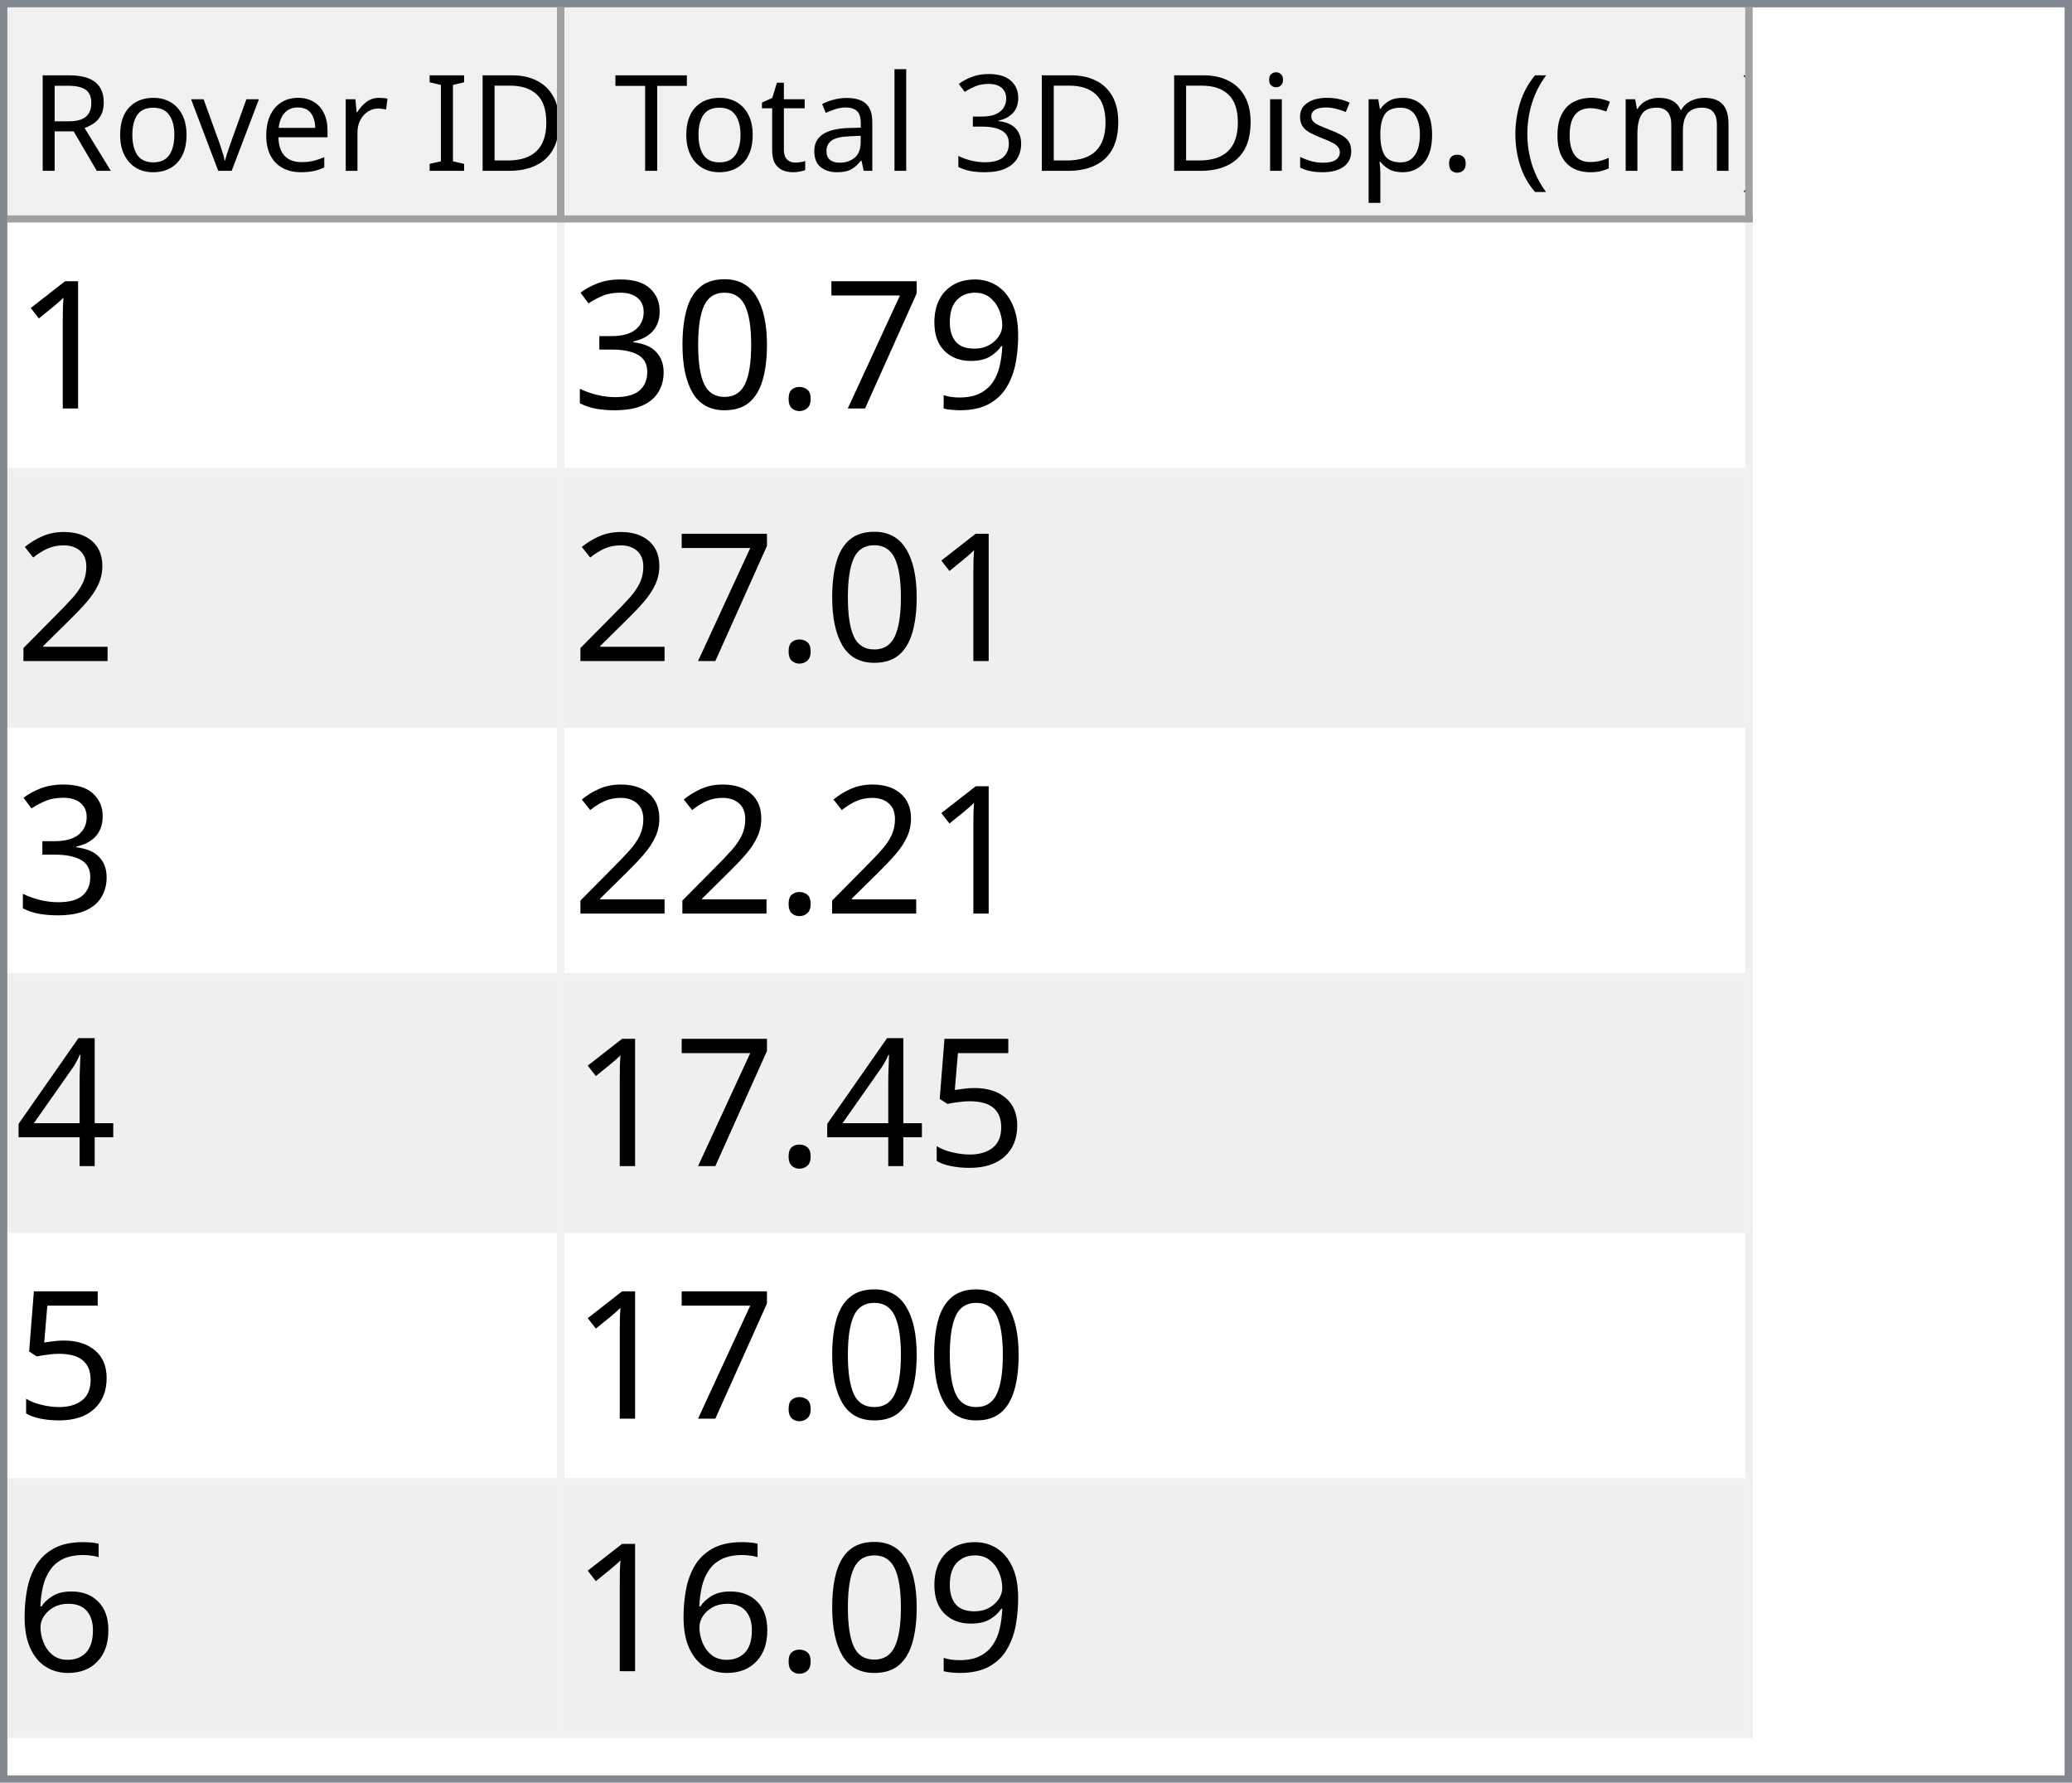
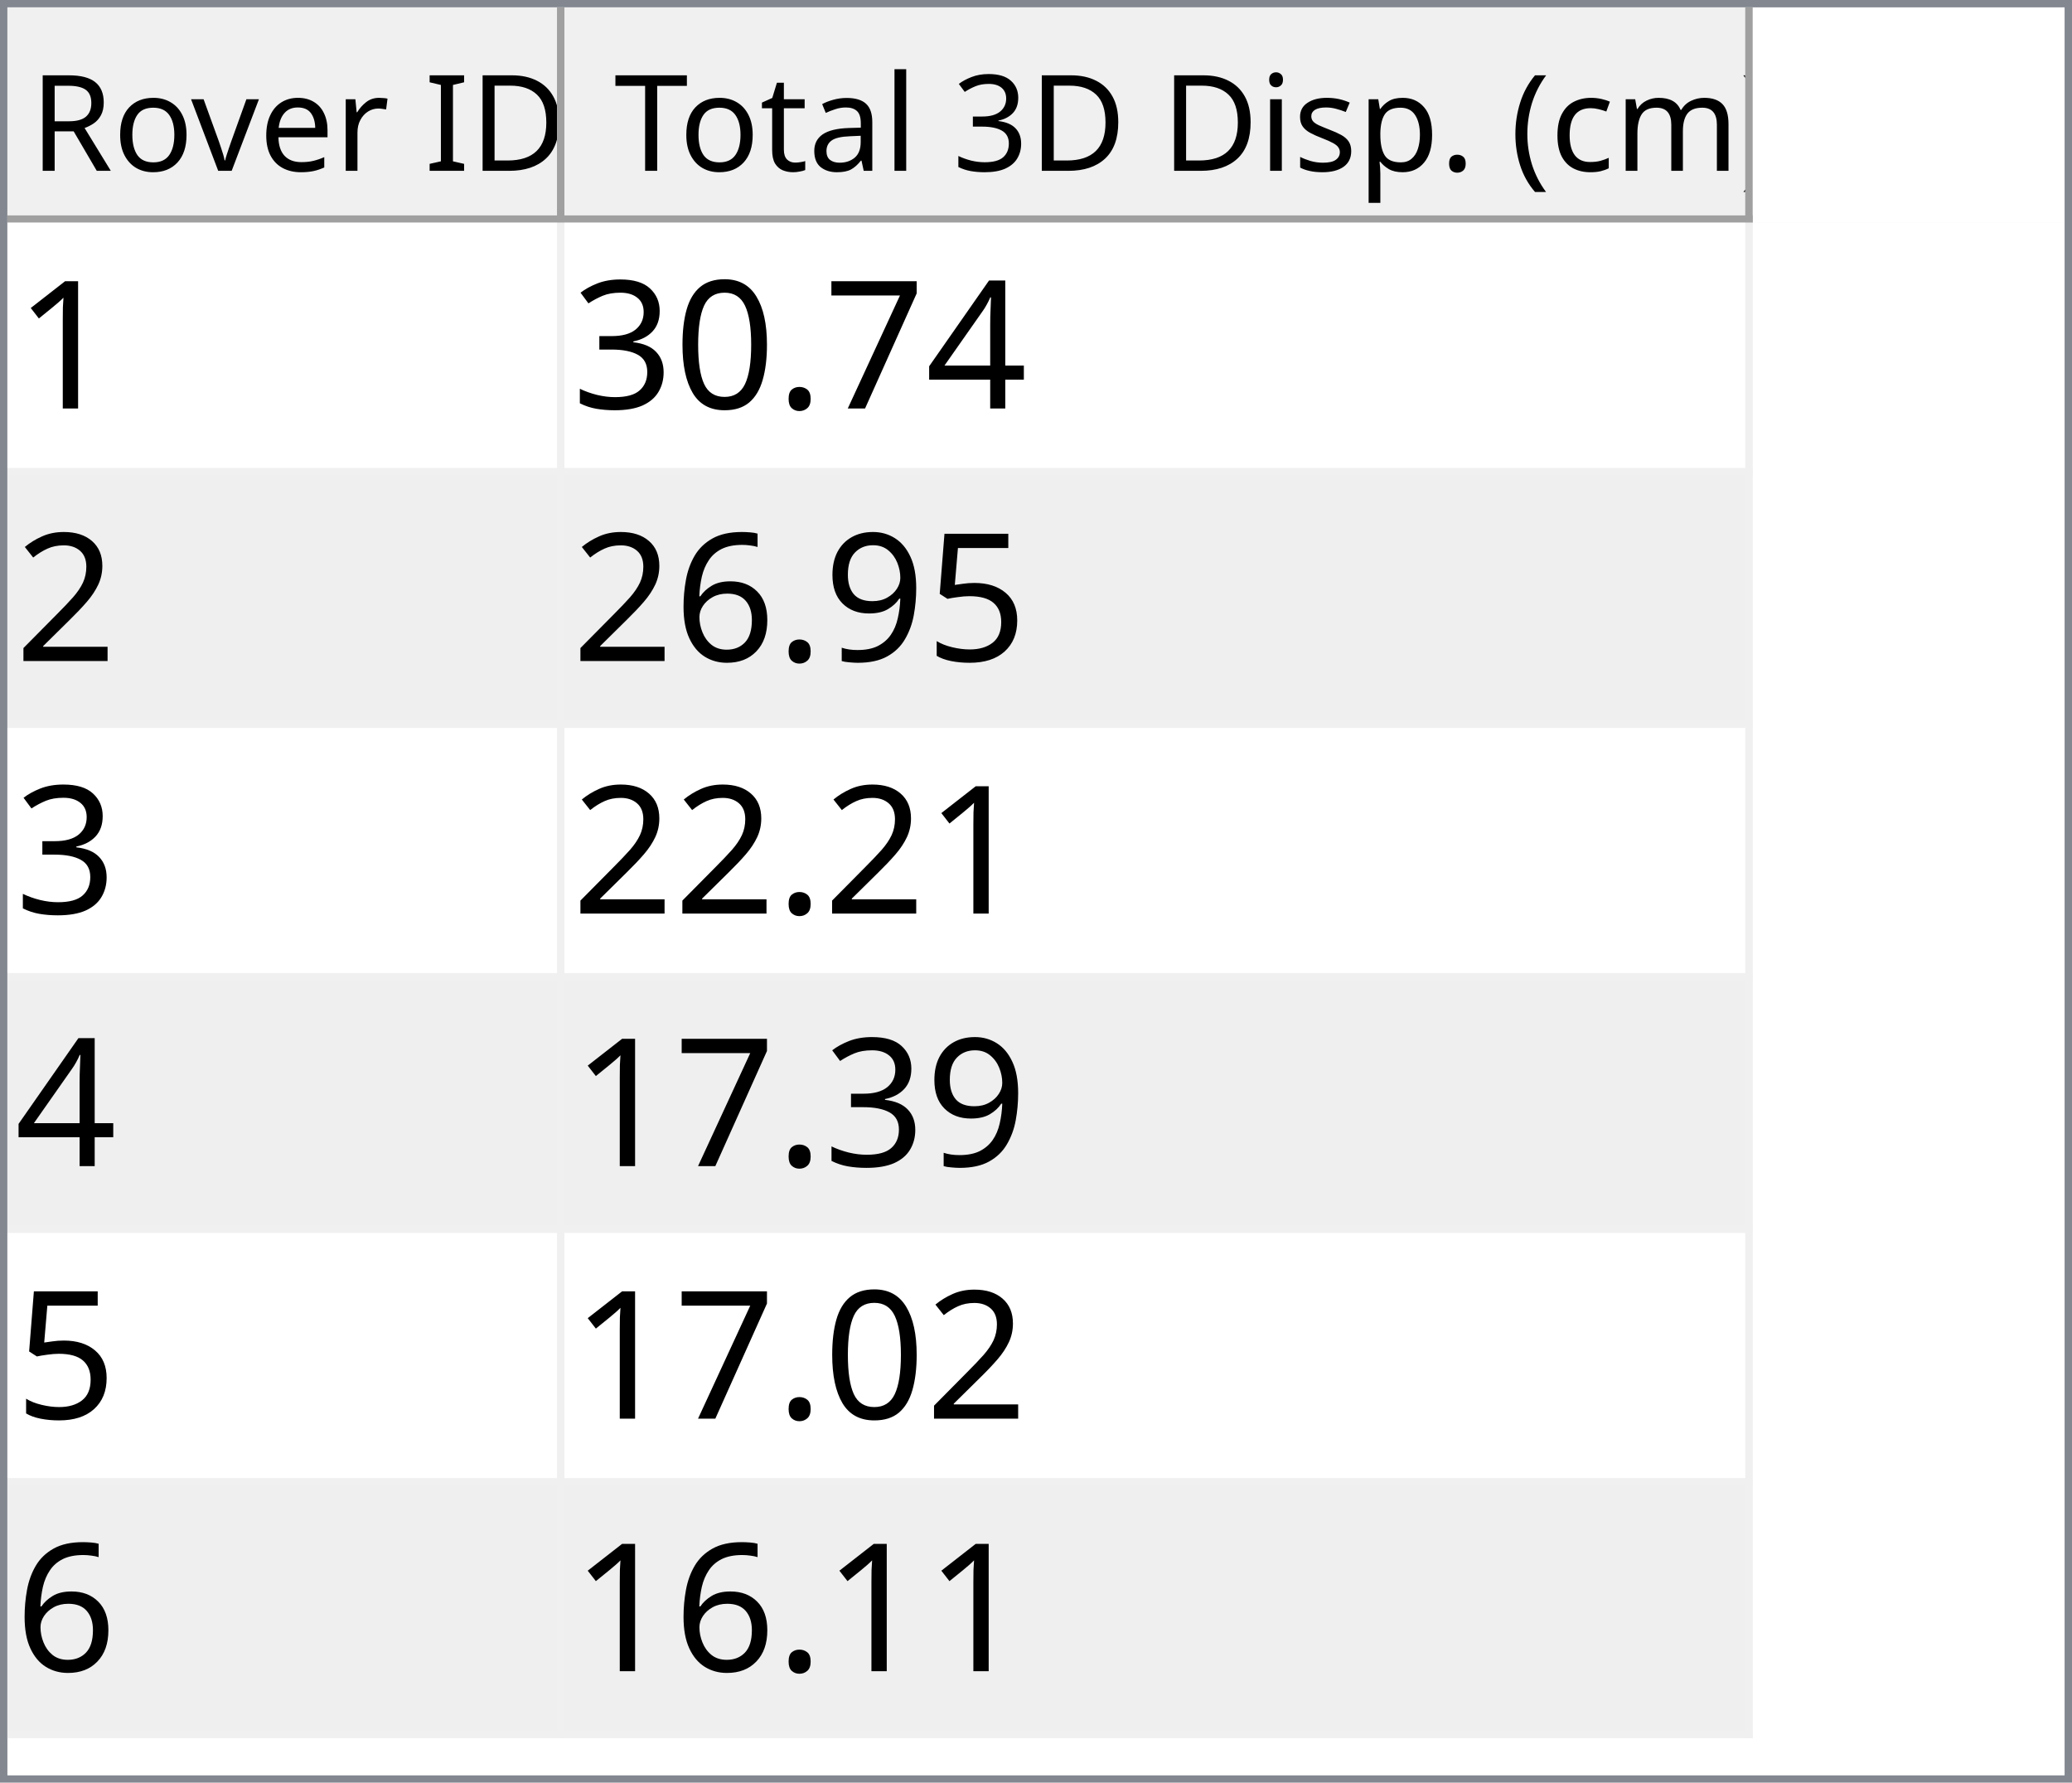
<svg xmlns="http://www.w3.org/2000/svg" style="fill-opacity:1; color-rendering:auto; color-interpolation:auto; text-rendering:auto; stroke:black; stroke-linecap:square; stroke-miterlimit:10; shape-rendering:auto; stroke-opacity:1; fill:black; stroke-dasharray:none; font-weight:normal; stroke-width:1; font-family:'Dialog'; font-style:normal; stroke-linejoin:miter; font-size:12px; stroke-dashoffset:0; image-rendering:auto;" width="279" height="240">
  <defs id="genericDefs" />
  <g>
    <defs id="defs1">
      <clipPath clipPathUnits="userSpaceOnUse" id="clipPath1">
        <path d="M0 0 L279 0 L279 240 L0 240 L0 0 Z" />
      </clipPath>
      <clipPath clipPathUnits="userSpaceOnUse" id="clipPath2">
        <path d="M0 0 L0 240 L279 240 L279 0 Z" />
      </clipPath>
      <clipPath clipPathUnits="userSpaceOnUse" id="clipPath3">
        <path d="M0 0 L0 29 L277 29 L277 0 Z" />
      </clipPath>
      <clipPath clipPathUnits="userSpaceOnUse" id="clipPath4">
        <path d="M0 0 L0 29 L75 29 L75 0 Z" />
      </clipPath>
      <clipPath clipPathUnits="userSpaceOnUse" id="clipPath5">
        <path d="M1 1 L1 28 L74 28 L74 1 Z" />
      </clipPath>
      <clipPath clipPathUnits="userSpaceOnUse" id="clipPath6">
        <path d="M0 0 L0 27 L73 27 L73 0 Z" />
      </clipPath>
      <clipPath clipPathUnits="userSpaceOnUse" id="clipPath7">
        <path d="M-0.5 -0.5 L-0.5 28.5 L74.5 28.5 L74.5 -0.5 Z" />
      </clipPath>
      <clipPath clipPathUnits="userSpaceOnUse" id="clipPath8">
        <path d="M0 0 L0 29 L160 29 L160 0 Z" />
      </clipPath>
      <clipPath clipPathUnits="userSpaceOnUse" id="clipPath9">
        <path d="M1 1 L1 28 L159 28 L159 1 Z" />
      </clipPath>
      <clipPath clipPathUnits="userSpaceOnUse" id="clipPath10">
        <path d="M0 0 L0 27 L158 27 L158 0 Z" />
      </clipPath>
      <clipPath clipPathUnits="userSpaceOnUse" id="clipPath11">
        <path d="M-0.5 -0.5 L-0.5 28.5 L159.5 28.5 L159.5 -0.5 Z" />
      </clipPath>
      <clipPath clipPathUnits="userSpaceOnUse" id="clipPath12">
        <path d="M0 0 L0 209 L277 209 L277 0 Z" />
      </clipPath>
      <clipPath clipPathUnits="userSpaceOnUse" id="clipPath13">
        <path d="M0 0 L0 204 L235 204 L235 0 Z" />
      </clipPath>
      <clipPath clipPathUnits="userSpaceOnUse" id="clipPath14">
        <path d="M-0.5 -0.5 L-0.5 203.5 L234.5 203.5 L234.5 -0.5 Z" />
      </clipPath>
      <clipPath clipPathUnits="userSpaceOnUse" id="clipPath15">
        <path d="M0 0 L0 33 L74 33 L74 0 Z" />
      </clipPath>
      <clipPath clipPathUnits="userSpaceOnUse" id="clipPath16">
        <path d="M0 0 L0 33 L159 33 L159 0 Z" />
      </clipPath>
      <font horiz-adv-x="64.551" id="font1">
        <font-face ascent="107.91" descent="25.098" units-per-em="100" style="font-style:normal; font-family:Segoe UI; font-weight:normal;" />
        <missing-glyph horiz-adv-x="64.551" d="M8.109 0 L8.109 68.266 L56.453 68.266 L56.453 0 L8.109 0 ZM15.328 7.234 L49.219 7.234 L49.219 61.031 L15.328 61.031 L15.328 7.234 Z" />
        <glyph unicode="D" horiz-adv-x="70.117" d="M9.188 0 L9.188 70.016 L28.516 70.016 Q65.531 70.016 65.531 35.891 Q65.531 19.672 55.25 9.836 Q44.969 0 27.734 0 L9.188 0 ZM17.391 62.594 L17.391 7.422 L27.828 7.422 Q41.609 7.422 49.273 14.797 Q56.938 22.172 56.938 35.688 Q56.938 62.594 28.328 62.594 L17.391 62.594 Z" />
        <glyph unicode="I" horiz-adv-x="26.611" d="M17.391 0 L9.188 0 L9.188 70.016 L17.391 70.016 L17.391 0 Z" />
        <glyph unicode=" " horiz-adv-x="27.393" d="" />
        <glyph unicode="r" horiz-adv-x="34.766" d="M34.188 41.891 Q32.078 43.5 28.125 43.5 Q23 43.5 19.555 38.672 Q16.109 33.844 16.109 25.484 L16.109 0 L8.109 0 L8.109 50 L16.109 50 L16.109 39.703 L16.312 39.703 Q18.016 44.969 21.531 47.922 Q25.047 50.875 29.391 50.875 Q32.516 50.875 34.188 50.203 L34.188 41.891 Z" />
        <glyph unicode="e" horiz-adv-x="52.295" d="M48.297 23 L12.984 23 Q13.188 14.656 17.484 10.109 Q21.781 5.562 29.297 5.562 Q37.75 5.562 44.828 11.141 L44.828 3.609 Q38.234 -1.172 27.391 -1.172 Q16.797 -1.172 10.742 5.641 Q4.688 12.453 4.688 24.812 Q4.688 36.469 11.305 43.82 Q17.922 51.172 27.734 51.172 Q37.547 51.172 42.922 44.828 Q48.297 38.484 48.297 27.203 L48.297 23 ZM40.094 29.781 Q40.047 36.719 36.75 40.578 Q33.453 44.438 27.594 44.438 Q21.922 44.438 17.969 40.383 Q14.016 36.328 13.094 29.781 L40.094 29.781 Z" />
        <glyph unicode="v" horiz-adv-x="47.9" d="M47.406 50 L27.484 0 L19.625 0 L0.688 50 L9.469 50 L22.172 13.672 Q23.578 9.672 23.922 6.688 L24.125 6.688 Q24.609 10.453 25.688 13.484 L38.969 50 L47.406 50 Z" />
        <glyph unicode="o" horiz-adv-x="58.594" d="M29 -1.172 Q17.922 -1.172 11.305 5.836 Q4.688 12.844 4.688 24.422 Q4.688 37.016 11.57 44.094 Q18.453 51.172 30.172 51.172 Q41.359 51.172 47.633 44.289 Q53.906 37.406 53.906 25.203 Q53.906 13.234 47.141 6.031 Q40.375 -1.172 29 -1.172 ZM29.594 44.438 Q21.875 44.438 17.383 39.188 Q12.891 33.938 12.891 24.703 Q12.891 15.828 17.43 10.695 Q21.969 5.562 29.594 5.562 Q37.359 5.562 41.531 10.594 Q45.703 15.625 45.703 24.906 Q45.703 34.281 41.531 39.359 Q37.359 44.438 29.594 44.438 Z" />
        <glyph unicode="R" horiz-adv-x="59.814" d="M59.375 0 L49.609 0 L37.891 19.625 Q36.281 22.359 34.766 24.289 Q33.25 26.219 31.664 27.438 Q30.078 28.656 28.25 29.219 Q26.422 29.781 24.125 29.781 L17.391 29.781 L17.391 0 L9.188 0 L9.188 70.016 L30.078 70.016 Q34.672 70.016 38.555 68.867 Q42.438 67.719 45.289 65.375 Q48.141 63.031 49.758 59.547 Q51.375 56.062 51.375 51.375 Q51.375 47.703 50.273 44.656 Q49.172 41.609 47.148 39.211 Q45.125 36.812 42.266 35.133 Q39.406 33.453 35.844 32.516 L35.844 32.328 Q37.594 31.547 38.891 30.547 Q40.188 29.547 41.359 28.18 Q42.531 26.812 43.68 25.078 Q44.828 23.344 46.234 21.047 L59.375 0 ZM17.391 62.594 L17.391 37.203 L28.516 37.203 Q31.594 37.203 34.203 38.133 Q36.812 39.062 38.719 40.797 Q40.625 42.531 41.703 45.047 Q42.781 47.562 42.781 50.688 Q42.781 56.297 39.141 59.445 Q35.5 62.594 28.609 62.594 L17.391 62.594 Z" />
        <glyph unicode=")" horiz-adv-x="30.176" d="M8.297 -15.922 L1.172 -15.922 Q16.406 2.344 16.406 26.812 Q16.406 51.469 1.078 70.016 L8.297 70.016 Q23.531 52.156 23.531 26.703 Q23.531 1.375 8.297 -15.922 Z" />
        <glyph unicode="m" horiz-adv-x="86.133" d="M79.109 0 L71.094 0 L71.094 28.719 Q71.094 37.016 68.531 40.727 Q65.969 44.438 59.906 44.438 Q54.781 44.438 51.195 39.75 Q47.609 35.062 47.609 28.516 L47.609 0 L39.594 0 L39.594 29.688 Q39.594 44.438 28.219 44.438 Q22.953 44.438 19.531 40.016 Q16.109 35.594 16.109 28.516 L16.109 0 L8.109 0 L8.109 50 L16.109 50 L16.109 42.094 L16.312 42.094 Q21.625 51.172 31.844 51.172 Q36.969 51.172 40.773 48.312 Q44.578 45.453 46 40.828 Q51.562 51.172 62.594 51.172 Q79.109 51.172 79.109 30.812 L79.109 0 Z" />
        <glyph unicode="c" horiz-adv-x="46.191" d="M42.188 2.297 Q36.422 -1.172 28.516 -1.172 Q17.828 -1.172 11.258 5.789 Q4.688 12.75 4.688 23.828 Q4.688 36.188 11.766 43.68 Q18.844 51.172 30.672 51.172 Q37.25 51.172 42.281 48.734 L42.281 40.531 Q36.719 44.438 30.375 44.438 Q22.703 44.438 17.797 38.945 Q12.891 33.453 12.891 24.516 Q12.891 15.719 17.508 10.641 Q22.125 5.562 29.891 5.562 Q36.422 5.562 42.188 9.906 L42.188 2.297 Z" />
        <glyph unicode="(" horiz-adv-x="30.176" d="M29.109 -15.922 L21.969 -15.922 Q6.844 1.375 6.844 26.703 Q6.844 52.156 21.969 70.016 L29.203 70.016 Q13.875 51.469 13.875 26.812 Q13.875 2.344 29.109 -15.922 Z" />
        <glyph unicode="." horiz-adv-x="21.68" d="M10.891 -1.078 Q8.641 -1.078 7.055 0.539 Q5.469 2.156 5.469 4.391 Q5.469 6.641 7.055 8.273 Q8.641 9.906 10.891 9.906 Q13.188 9.906 14.797 8.273 Q16.406 6.641 16.406 4.391 Q16.406 2.156 14.797 0.539 Q13.188 -1.078 10.891 -1.078 Z" />
        <glyph unicode="p" horiz-adv-x="58.789" d="M16.312 7.234 L16.109 7.234 L16.109 -23 L8.109 -23 L8.109 50 L16.109 50 L16.109 41.219 L16.312 41.219 Q22.219 51.172 33.594 51.172 Q43.266 51.172 48.688 44.461 Q54.109 37.75 54.109 26.469 Q54.109 13.922 48 6.375 Q41.891 -1.172 31.297 -1.172 Q21.578 -1.172 16.312 7.234 ZM16.109 27.391 L16.109 20.406 Q16.109 14.203 20.141 9.883 Q24.172 5.562 30.375 5.562 Q37.641 5.562 41.773 11.133 Q45.906 16.703 45.906 26.609 Q45.906 34.969 42.047 39.703 Q38.188 44.438 31.594 44.438 Q24.609 44.438 20.359 39.578 Q16.109 34.719 16.109 27.391 Z" />
        <glyph unicode="s" horiz-adv-x="42.432" d="M5.078 1.812 L5.078 10.406 Q11.625 5.562 19.484 5.562 Q30.031 5.562 30.031 12.594 Q30.031 14.594 29.125 15.992 Q28.219 17.391 26.68 18.461 Q25.141 19.531 23.07 20.383 Q21 21.234 18.609 22.172 Q15.281 23.484 12.766 24.828 Q10.25 26.172 8.57 27.859 Q6.891 29.547 6.031 31.695 Q5.172 33.844 5.172 36.719 Q5.172 40.234 6.789 42.945 Q8.406 45.656 11.086 47.484 Q13.766 49.312 17.211 50.242 Q20.656 51.172 24.312 51.172 Q30.812 51.172 35.938 48.922 L35.938 40.828 Q30.422 44.438 23.25 44.438 Q21 44.438 19.195 43.922 Q17.391 43.406 16.094 42.477 Q14.797 41.547 14.086 40.258 Q13.375 38.969 13.375 37.406 Q13.375 35.453 14.086 34.133 Q14.797 32.812 16.164 31.789 Q17.531 30.766 19.484 29.938 Q21.438 29.109 23.922 28.125 Q27.25 26.859 29.883 25.516 Q32.516 24.172 34.375 22.484 Q36.234 20.797 37.234 18.602 Q38.234 16.406 38.234 13.375 Q38.234 9.672 36.602 6.938 Q34.969 4.203 32.234 2.398 Q29.5 0.594 25.93 -0.289 Q22.359 -1.172 18.453 -1.172 Q10.75 -1.172 5.078 1.812 Z" />
        <glyph unicode="i" horiz-adv-x="24.219" d="M12.203 62.703 Q10.062 62.703 8.547 64.164 Q7.031 65.625 7.031 67.875 Q7.031 70.125 8.547 71.609 Q10.062 73.094 12.203 73.094 Q14.406 73.094 15.945 71.609 Q17.484 70.125 17.484 67.875 Q17.484 65.719 15.945 64.211 Q14.406 62.703 12.203 62.703 ZM16.109 0 L8.109 0 L8.109 50 L16.109 50 L16.109 0 Z" />
        <glyph unicode="3" horiz-adv-x="53.906" d="M46.531 19.828 Q46.531 15.094 44.75 11.211 Q42.969 7.328 39.719 4.57 Q36.469 1.812 31.93 0.297 Q27.391 -1.219 21.922 -1.219 Q11.922 -1.219 6 2.594 L6 11.188 Q13.094 5.609 22.219 5.609 Q25.875 5.609 28.828 6.539 Q31.781 7.469 33.906 9.227 Q36.031 10.984 37.18 13.477 Q38.328 15.969 38.328 19.094 Q38.328 32.812 18.797 32.812 L12.984 32.812 L12.984 39.594 L18.5 39.594 Q35.797 39.594 35.797 52.484 Q35.797 64.406 22.609 64.406 Q15.188 64.406 8.688 59.422 L8.688 67.188 Q15.375 71.188 24.609 71.188 Q29 71.188 32.57 69.969 Q36.141 68.75 38.68 66.555 Q41.219 64.359 42.609 61.281 Q44 58.203 44 54.5 Q44 40.672 30.031 36.719 L30.031 36.531 Q33.594 36.141 36.625 34.797 Q39.656 33.453 41.852 31.305 Q44.047 29.156 45.289 26.25 Q46.531 23.344 46.531 19.828 Z" />
        <glyph unicode="l" horiz-adv-x="24.219" d="M16.109 0 L8.109 0 L8.109 74.031 L16.109 74.031 L16.109 0 Z" />
        <glyph unicode="a" horiz-adv-x="50.879" d="M43.891 0 L35.891 0 L35.891 7.812 L35.688 7.812 Q30.469 -1.172 20.312 -1.172 Q12.844 -1.172 8.617 2.781 Q4.391 6.734 4.391 13.281 Q4.391 27.297 20.906 29.594 L35.891 31.688 Q35.891 44.438 25.594 44.438 Q16.547 44.438 9.281 38.281 L9.281 46.484 Q16.656 51.172 26.266 51.172 Q43.891 51.172 43.891 32.516 L43.891 0 ZM35.891 25.297 L23.828 23.641 Q18.266 22.859 15.43 20.875 Q12.594 18.891 12.594 13.875 Q12.594 10.203 15.211 7.883 Q17.828 5.562 22.172 5.562 Q28.125 5.562 32.008 9.742 Q35.891 13.922 35.891 20.312 L35.891 25.297 Z" />
        <glyph unicode="t" horiz-adv-x="33.887" d="M31.297 0.484 Q28.469 -1.078 23.828 -1.078 Q10.688 -1.078 10.688 13.578 L10.688 43.172 L2.094 43.172 L2.094 50 L10.688 50 L10.688 62.203 L18.703 64.797 L18.703 50 L31.297 50 L31.297 43.172 L18.703 43.172 L18.703 14.984 Q18.703 9.969 20.414 7.82 Q22.125 5.672 26.078 5.672 Q29.109 5.672 31.297 7.328 L31.297 0.484 Z" />
        <glyph unicode="T" horiz-adv-x="52.393" d="M50.594 62.594 L30.375 62.594 L30.375 0 L22.172 0 L22.172 62.594 L2 62.594 L2 70.016 L50.594 70.016 L50.594 62.594 Z" />
      </font>
      <font horiz-adv-x="75.0" id="font2">
        <font-face ascent="100.537" descent="21.973" units-per-em="100" style="font-style:normal; font-family:sans-serif; font-weight:normal;" />
        <missing-glyph horiz-adv-x="75.0" d="M12.5 0 L12.5 62.5 L62.5 62.5 L62.5 0 L12.5 0 ZM14.062 1.562 L60.938 1.562 L60.938 60.938 L14.062 60.938 L14.062 1.562 Z" />
        <glyph unicode="1" horiz-adv-x="55.615" d="M37.25 0 L28.469 0 L28.469 56 Q25.297 52.984 20.141 49.953 Q14.984 46.922 10.891 45.406 L10.891 53.906 Q18.266 57.375 23.781 62.305 Q29.297 67.234 31.594 71.875 L37.25 71.875 L37.25 0 Z" />
-         <glyph unicode="9" horiz-adv-x="55.615" d="M5.469 16.547 L13.922 17.328 Q14.984 11.375 18.016 8.688 Q21.047 6 25.781 6 Q29.828 6 32.883 7.859 Q35.938 9.719 37.891 12.82 Q39.844 15.922 41.164 21.195 Q42.484 26.469 42.484 31.938 Q42.484 32.516 42.438 33.688 Q39.797 29.5 35.234 26.883 Q30.672 24.266 25.344 24.266 Q16.453 24.266 10.305 30.711 Q4.156 37.156 4.156 47.703 Q4.156 58.594 10.578 65.234 Q17 71.875 26.656 71.875 Q33.641 71.875 39.43 68.117 Q45.219 64.359 48.219 57.398 Q51.219 50.438 51.219 37.25 Q51.219 23.531 48.242 15.406 Q45.266 7.281 39.383 3.031 Q33.5 -1.219 25.594 -1.219 Q17.188 -1.219 11.867 3.445 Q6.547 8.109 5.469 16.547 ZM41.453 48.141 Q41.453 55.719 37.43 60.156 Q33.406 64.594 27.734 64.594 Q21.875 64.594 17.531 59.812 Q13.188 55.031 13.188 47.406 Q13.188 40.578 17.312 36.305 Q21.438 32.031 27.484 32.031 Q33.594 32.031 37.523 36.305 Q41.453 40.578 41.453 48.141 Z" />
+         <glyph unicode="4" horiz-adv-x="55.615" d="M32.328 0 L32.328 17.141 L1.266 17.141 L1.266 25.203 L33.938 71.578 L41.109 71.578 L41.109 25.203 L50.781 25.203 L50.781 17.141 L41.109 17.141 L41.109 0 L32.328 0 ZM32.328 25.203 L32.328 57.469 L9.906 25.203 L32.328 25.203 Z" />
        <glyph unicode="7" horiz-adv-x="55.615" d="M4.734 62.203 L4.734 70.656 L51.078 70.656 L51.078 63.812 Q44.234 56.547 37.523 44.484 Q30.812 32.422 27.156 19.672 Q24.516 10.688 23.781 0 L14.75 0 Q14.891 8.453 18.062 20.414 Q21.234 32.375 27.172 43.484 Q33.109 54.594 39.797 62.203 L4.734 62.203 Z" />
        <glyph unicode="." horiz-adv-x="27.783" d="M9.078 0 L9.078 10.016 L19.094 10.016 L19.094 0 L9.078 0 Z" />
        <glyph unicode="0" horiz-adv-x="55.615" d="M4.156 35.297 Q4.156 48 6.766 55.742 Q9.375 63.484 14.523 67.68 Q19.672 71.875 27.484 71.875 Q33.25 71.875 37.594 69.555 Q41.938 67.234 44.773 62.867 Q47.609 58.5 49.219 52.227 Q50.828 45.953 50.828 35.297 Q50.828 22.703 48.242 14.969 Q45.656 7.234 40.508 3.008 Q35.359 -1.219 27.484 -1.219 Q17.141 -1.219 11.234 6.203 Q4.156 15.141 4.156 35.297 ZM13.188 35.297 Q13.188 17.672 17.312 11.836 Q21.438 6 27.484 6 Q33.547 6 37.672 11.859 Q41.797 17.719 41.797 35.297 Q41.797 52.984 37.672 58.789 Q33.547 64.594 27.391 64.594 Q21.344 64.594 17.719 59.469 Q13.188 52.938 13.188 35.297 Z" />
        <glyph unicode="3" horiz-adv-x="55.615" d="M4.203 18.891 L12.984 20.062 Q14.5 12.594 18.141 9.297 Q21.781 6 27 6 Q33.203 6 37.477 10.297 Q41.75 14.594 41.75 20.953 Q41.75 27 37.797 30.93 Q33.844 34.859 27.734 34.859 Q25.25 34.859 21.531 33.891 L22.516 41.609 Q23.391 41.5 23.922 41.5 Q29.547 41.5 34.039 44.43 Q38.531 47.359 38.531 53.469 Q38.531 58.297 35.258 61.477 Q31.984 64.656 26.812 64.656 Q21.688 64.656 18.266 61.43 Q14.844 58.203 13.875 51.766 L5.078 53.328 Q6.688 62.156 12.398 67.016 Q18.109 71.875 26.609 71.875 Q32.469 71.875 37.398 69.359 Q42.328 66.844 44.945 62.5 Q47.562 58.156 47.562 53.266 Q47.562 48.641 45.07 44.828 Q42.578 41.016 37.703 38.766 Q44.047 37.312 47.562 32.695 Q51.078 28.078 51.078 21.141 Q51.078 11.766 44.242 5.25 Q37.406 -1.266 26.953 -1.266 Q17.531 -1.266 11.305 4.352 Q5.078 9.969 4.203 18.891 Z" />
        <glyph unicode="2" horiz-adv-x="55.615" d="M50.344 8.453 L50.344 0 L3.031 0 Q2.938 3.172 4.047 6.109 Q5.859 10.938 9.836 15.625 Q13.812 20.312 21.344 26.469 Q33.016 36.031 37.117 41.625 Q41.219 47.219 41.219 52.203 Q41.219 57.422 37.477 61.008 Q33.734 64.594 27.734 64.594 Q21.391 64.594 17.578 60.789 Q13.766 56.984 13.719 50.25 L4.688 51.172 Q5.609 61.281 11.664 66.578 Q17.719 71.875 27.938 71.875 Q38.234 71.875 44.242 66.164 Q50.25 60.453 50.25 52 Q50.25 47.703 48.492 43.555 Q46.734 39.406 42.656 34.812 Q38.578 30.219 29.109 22.219 Q21.188 15.578 18.945 13.211 Q16.703 10.844 15.234 8.453 L50.344 8.453 Z" />
-         <glyph unicode="4" horiz-adv-x="55.615" d="M32.328 0 L32.328 17.141 L1.266 17.141 L1.266 25.203 L33.938 71.578 L41.109 71.578 L41.109 25.203 L50.781 25.203 L50.781 17.141 L41.109 17.141 L41.109 0 L32.328 0 ZM32.328 25.203 L32.328 57.469 L9.906 25.203 L32.328 25.203 Z" />
        <glyph unicode="5" horiz-adv-x="55.615" d="M4.156 18.75 L13.375 19.531 Q14.406 12.797 18.141 9.398 Q21.875 6 27.156 6 Q33.5 6 37.891 10.789 Q42.281 15.578 42.281 23.484 Q42.281 31 38.062 35.352 Q33.844 39.703 27 39.703 Q22.75 39.703 19.336 37.773 Q15.922 35.844 13.969 32.766 L5.719 33.844 L12.641 70.609 L48.25 70.609 L48.25 62.203 L19.672 62.203 L15.828 42.969 Q22.266 47.469 29.344 47.469 Q38.719 47.469 45.164 40.969 Q51.609 34.469 51.609 24.266 Q51.609 14.547 45.953 7.469 Q39.062 -1.219 27.156 -1.219 Q17.391 -1.219 11.211 4.25 Q5.031 9.719 4.156 18.75 Z" />
+         <glyph unicode="9" horiz-adv-x="55.615" d="M5.469 16.547 L13.922 17.328 Q14.984 11.375 18.016 8.688 Q21.047 6 25.781 6 Q29.828 6 32.883 7.859 Q35.938 9.719 37.891 12.82 Q39.844 15.922 41.164 21.195 Q42.484 26.469 42.484 31.938 Q42.484 32.516 42.438 33.688 Q39.797 29.5 35.234 26.883 Q30.672 24.266 25.344 24.266 Q16.453 24.266 10.305 30.711 Q4.156 37.156 4.156 47.703 Q4.156 58.594 10.578 65.234 Q17 71.875 26.656 71.875 Q33.641 71.875 39.43 68.117 Q45.219 64.359 48.219 57.398 Q51.219 50.438 51.219 37.25 Q51.219 23.531 48.242 15.406 Q45.266 7.281 39.383 3.031 Q33.5 -1.219 25.594 -1.219 Q17.188 -1.219 11.867 3.445 Q6.547 8.109 5.469 16.547 ZM41.453 48.141 Q41.453 55.719 37.43 60.156 Q33.406 64.594 27.734 64.594 Q21.875 64.594 17.531 59.812 Q13.188 55.031 13.188 47.406 Q13.188 40.578 17.312 36.305 Q21.438 32.031 27.484 32.031 Q33.594 32.031 37.523 36.305 Q41.453 40.578 41.453 48.141 Z" />
        <glyph unicode="6" horiz-adv-x="55.615" d="M49.75 54.047 L41.016 53.375 Q39.844 58.547 37.703 60.891 Q34.125 64.656 28.906 64.656 Q24.703 64.656 21.531 62.312 Q17.391 59.281 14.992 53.469 Q12.594 47.656 12.5 36.922 Q15.672 41.75 20.266 44.094 Q24.859 46.438 29.891 46.438 Q38.672 46.438 44.852 39.969 Q51.031 33.5 51.031 23.25 Q51.031 16.5 48.125 10.719 Q45.219 4.938 40.141 1.859 Q35.062 -1.219 28.609 -1.219 Q17.625 -1.219 10.695 6.859 Q3.766 14.938 3.766 33.5 Q3.766 54.25 11.422 63.672 Q18.109 71.875 29.438 71.875 Q37.891 71.875 43.289 67.141 Q48.688 62.406 49.75 54.047 ZM13.875 23.188 Q13.875 18.656 15.797 14.508 Q17.719 10.359 21.188 8.18 Q24.656 6 28.469 6 Q34.031 6 38.039 10.492 Q42.047 14.984 42.047 22.703 Q42.047 30.125 38.086 34.398 Q34.125 38.672 28.125 38.672 Q22.172 38.672 18.023 34.398 Q13.875 30.125 13.875 23.188 Z" />
      </font>
    </defs>
    <g style="fill:white; stroke:white;">
      <rect x="0" y="0" width="279" style="clip-path:url(#clipPath1); stroke:none;" height="240" />
    </g>
    <g style="fill:white; text-rendering:optimizeSpeed; color-rendering:optimizeSpeed; image-rendering:optimizeSpeed; shape-rendering:crispEdges; stroke:white; color-interpolation:sRGB;">
      <rect x="0" width="279" height="240" y="0" style="stroke:none;" />
      <path style="stroke:none;" d="M0 240 L279 240 L279 0 L0 0 Z" />
    </g>
    <g style="fill:rgb(240,240,240); font-size:18px; font-family:'Segoe UI'; stroke:rgb(240,240,240);">
      <rect x="0" y="0" width="279" style="clip-path:url(#clipPath2); stroke:none;" height="240" />
    </g>
    <g style="fill:rgb(130,135,144); font-size:18px; font-family:'Segoe UI'; stroke:rgb(130,135,144);">
      <path d="M0 0 L279 0 L279 240 L0 240 L0 0 ZM1 1 L278 1 L278 239 L1 239 L1 1 Z" style="fill-rule:evenodd; clip-path:url(#clipPath2); stroke:none;" />
    </g>
    <g style="fill:white; font-size:18px; font-family:'Segoe UI'; stroke:white;" transform="translate(1,1)">
      <rect x="0" y="0" width="277" style="clip-path:url(#clipPath3); stroke:none;" height="29" />
    </g>
    <g style="fill:rgb(240,240,240); font-size:18px; font-family:'Segoe UI'; stroke:rgb(240,240,240);" transform="translate(1,1)">
      <rect x="0" y="0" width="75" style="clip-path:url(#clipPath4); stroke:none;" height="29" />
    </g>
    <g style="font-family:'Segoe UI'; font-size:18px;" transform="translate(2,2)">
      <text x="2" xml:space="preserve" y="21" style="clip-path:url(#clipPath6); stroke:none;">Rover ID</text>
    </g>
    <g transform="translate(1.5,1.5)" style="fill:rgb(160,160,160); font-size:18px; font-family:'Segoe UI'; stroke:rgb(160,160,160); stroke-linejoin:bevel;">
      <line x1="74" x2="74" y1="0" style="fill:none; clip-path:url(#clipPath7);" y2="28" />
    </g>
    <g transform="matrix(1,0,0,1,1,1) translate(0.5,0.5)" style="fill:rgb(160,160,160); font-size:18px; font-family:'Segoe UI'; stroke:rgb(160,160,160); stroke-linejoin:bevel;">
      <line x1="0" x2="74" y1="28" style="fill:none; clip-path:url(#clipPath7);" y2="28" />
    </g>
    <g style="fill:rgb(240,240,240); font-size:18px; font-family:'Segoe UI'; stroke:rgb(240,240,240);" transform="translate(76,1)">
      <rect x="0" y="0" width="160" style="clip-path:url(#clipPath8); stroke:none;" height="29" />
    </g>
    <g style="font-family:'Segoe UI'; font-size:18px;" transform="translate(77,2)">
      <text x="1" xml:space="preserve" y="21" style="clip-path:url(#clipPath10); stroke:none;"> Total 3D Disp. (cm)</text>
    </g>
    <g transform="translate(76.5,1.5)" style="fill:rgb(160,160,160); font-size:18px; font-family:'Segoe UI'; stroke:rgb(160,160,160); stroke-linejoin:bevel;">
      <line x1="159" x2="159" y1="0" style="fill:none; clip-path:url(#clipPath11);" y2="28" />
    </g>
    <g transform="matrix(1,0,0,1,76,1) translate(0.5,0.5)" style="fill:rgb(160,160,160); font-size:18px; font-family:'Segoe UI'; stroke:rgb(160,160,160); stroke-linejoin:bevel;">
      <line x1="0" x2="159" y1="28" style="fill:none; clip-path:url(#clipPath11);" y2="28" />
    </g>
    <g style="fill:white; font-size:18px; font-family:'Segoe UI'; stroke:white;" transform="translate(1,30)">
      <rect x="0" y="0" width="277" style="clip-path:url(#clipPath12); stroke:none;" height="209" />
    </g>
    <g style="fill:rgb(240,240,240); font-size:24px; font-family:sans-serif; stroke:rgb(240,240,240);" transform="translate(1,30)">
      <rect x="0" y="0" width="235" style="clip-path:url(#clipPath13); stroke:none;" height="204" />
      <line transform="translate(0.5,0.5)" x1="0" x2="234" y1="33" style="clip-path:url(#clipPath14); fill:none; stroke-linejoin:bevel;" y2="33" />
    </g>
    <g transform="matrix(1,0,0,1,1,30) translate(0.5,0.5)" style="fill:rgb(240,240,240); font-size:24px; font-family:sans-serif; stroke:rgb(240,240,240); stroke-linejoin:bevel;">
      <line x1="0" x2="234" y1="67" style="fill:none; clip-path:url(#clipPath14);" y2="67" />
    </g>
    <g transform="matrix(1,0,0,1,1,30) translate(0.5,0.5)" style="fill:rgb(240,240,240); font-size:24px; font-family:sans-serif; stroke:rgb(240,240,240); stroke-linejoin:bevel;">
      <line x1="0" x2="234" y1="101" style="fill:none; clip-path:url(#clipPath14);" y2="101" />
    </g>
    <g transform="matrix(1,0,0,1,1,30) translate(0.5,0.5)" style="fill:rgb(240,240,240); font-size:24px; font-family:sans-serif; stroke:rgb(240,240,240); stroke-linejoin:bevel;">
      <line x1="0" x2="234" y1="135" style="fill:none; clip-path:url(#clipPath14);" y2="135" />
    </g>
    <g transform="matrix(1,0,0,1,1,30) translate(0.5,0.5)" style="fill:rgb(240,240,240); font-size:24px; font-family:sans-serif; stroke:rgb(240,240,240); stroke-linejoin:bevel;">
      <line x1="0" x2="234" y1="169" style="fill:none; clip-path:url(#clipPath14);" y2="169" />
    </g>
    <g transform="matrix(1,0,0,1,1,30) translate(0.5,0.5)" style="fill:rgb(240,240,240); font-size:24px; font-family:sans-serif; stroke:rgb(240,240,240); stroke-linejoin:bevel;">
      <line x1="0" x2="234" y1="203" style="fill:none; clip-path:url(#clipPath14);" y2="203" />
    </g>
    <g transform="matrix(1,0,0,1,1,30) translate(0.5,0.5)" style="fill:rgb(240,240,240); font-size:24px; font-family:sans-serif; stroke:rgb(240,240,240); stroke-linejoin:bevel;">
      <line x1="74" x2="74" y1="0" style="fill:none; clip-path:url(#clipPath14);" y2="203" />
    </g>
    <g transform="matrix(1,0,0,1,1,30) translate(0.5,0.5)" style="fill:rgb(240,240,240); font-size:24px; font-family:sans-serif; stroke:rgb(240,240,240); stroke-linejoin:bevel;">
      <line x1="234" x2="234" y1="0" style="fill:none; clip-path:url(#clipPath14);" y2="203" />
    </g>
    <g style="fill:white; font-size:24px; font-family:sans-serif; stroke:white;" transform="matrix(1,0,0,1,1,30)">
      <rect x="0" y="0" width="74" style="clip-path:url(#clipPath15); stroke:none;" height="33" />
      <text x="1" y="25" style="fill:black; clip-path:url(#clipPath15); stroke:none;" xml:space="preserve">1</text>
    </g>
    <g style="fill:white; font-size:24px; font-family:sans-serif; stroke:white;" transform="matrix(1,0,0,1,1,30) translate(75,0)">
      <rect x="0" y="0" width="159" style="clip-path:url(#clipPath16); stroke:none;" height="33" />
-       <text x="1" y="25" style="fill:black; clip-path:url(#clipPath16); stroke:none;" xml:space="preserve">30.79</text>
+       <text x="1" y="25" style="fill:black; clip-path:url(#clipPath16); stroke:none;" xml:space="preserve">30.74</text>
    </g>
    <g style="fill:rgb(239,239,239); font-size:24px; font-family:sans-serif; stroke:rgb(239,239,239);" transform="matrix(1,0,0,1,1,30) translate(0,34)">
      <rect x="0" y="0" width="74" style="clip-path:url(#clipPath15); stroke:none;" height="33" />
      <text x="1" y="25" style="fill:black; clip-path:url(#clipPath15); stroke:none;" xml:space="preserve">2</text>
    </g>
    <g style="fill:rgb(239,239,239); font-size:24px; font-family:sans-serif; stroke:rgb(239,239,239);" transform="matrix(1,0,0,1,1,30) translate(75,34)">
      <rect x="0" y="0" width="159" style="clip-path:url(#clipPath16); stroke:none;" height="33" />
-       <text x="1" y="25" style="fill:black; clip-path:url(#clipPath16); stroke:none;" xml:space="preserve">27.01</text>
+       <text x="1" y="25" style="fill:black; clip-path:url(#clipPath16); stroke:none;" xml:space="preserve">26.95</text>
    </g>
    <g style="fill:white; font-size:24px; font-family:sans-serif; stroke:white;" transform="matrix(1,0,0,1,1,30) translate(0,68)">
      <rect x="0" y="0" width="74" style="clip-path:url(#clipPath15); stroke:none;" height="33" />
      <text x="1" y="25" style="fill:black; clip-path:url(#clipPath15); stroke:none;" xml:space="preserve">3</text>
    </g>
    <g style="fill:white; font-size:24px; font-family:sans-serif; stroke:white;" transform="matrix(1,0,0,1,1,30) translate(75,68)">
      <rect x="0" y="0" width="159" style="clip-path:url(#clipPath16); stroke:none;" height="33" />
      <text x="1" y="25" style="fill:black; clip-path:url(#clipPath16); stroke:none;" xml:space="preserve">22.21</text>
    </g>
    <g style="fill:rgb(239,239,239); font-size:24px; font-family:sans-serif; stroke:rgb(239,239,239);" transform="matrix(1,0,0,1,1,30) translate(0,102)">
      <rect x="0" y="0" width="74" style="clip-path:url(#clipPath15); stroke:none;" height="33" />
      <text x="1" y="25" style="fill:black; clip-path:url(#clipPath15); stroke:none;" xml:space="preserve">4</text>
    </g>
    <g style="fill:rgb(239,239,239); font-size:24px; font-family:sans-serif; stroke:rgb(239,239,239);" transform="matrix(1,0,0,1,1,30) translate(75,102)">
      <rect x="0" y="0" width="159" style="clip-path:url(#clipPath16); stroke:none;" height="33" />
-       <text x="1" y="25" style="fill:black; clip-path:url(#clipPath16); stroke:none;" xml:space="preserve">17.45</text>
+       <text x="1" y="25" style="fill:black; clip-path:url(#clipPath16); stroke:none;" xml:space="preserve">17.39</text>
    </g>
    <g style="fill:white; font-size:24px; font-family:sans-serif; stroke:white;" transform="matrix(1,0,0,1,1,30) translate(0,136)">
      <rect x="0" y="0" width="74" style="clip-path:url(#clipPath15); stroke:none;" height="33" />
      <text x="1" y="25" style="fill:black; clip-path:url(#clipPath15); stroke:none;" xml:space="preserve">5</text>
    </g>
    <g style="fill:white; font-size:24px; font-family:sans-serif; stroke:white;" transform="matrix(1,0,0,1,1,30) translate(75,136)">
      <rect x="0" y="0" width="159" style="clip-path:url(#clipPath16); stroke:none;" height="33" />
-       <text x="1" y="25" style="fill:black; clip-path:url(#clipPath16); stroke:none;" xml:space="preserve">17.00</text>
+       <text x="1" y="25" style="fill:black; clip-path:url(#clipPath16); stroke:none;" xml:space="preserve">17.02</text>
    </g>
    <g style="fill:rgb(239,239,239); font-size:24px; font-family:sans-serif; stroke:rgb(239,239,239);" transform="matrix(1,0,0,1,1,30) translate(0,170)">
      <rect x="0" y="0" width="74" style="clip-path:url(#clipPath15); stroke:none;" height="33" />
      <text x="1" y="25" style="fill:black; clip-path:url(#clipPath15); stroke:none;" xml:space="preserve">6</text>
    </g>
    <g style="fill:rgb(239,239,239); font-size:24px; font-family:sans-serif; stroke:rgb(239,239,239);" transform="matrix(1,0,0,1,1,30) translate(75,170)">
      <rect x="0" y="0" width="159" style="clip-path:url(#clipPath16); stroke:none;" height="33" />
-       <text x="1" y="25" style="fill:black; clip-path:url(#clipPath16); stroke:none;" xml:space="preserve">16.09</text>
+       <text x="1" y="25" style="fill:black; clip-path:url(#clipPath16); stroke:none;" xml:space="preserve">16.11</text>
    </g>
  </g>
</svg>
